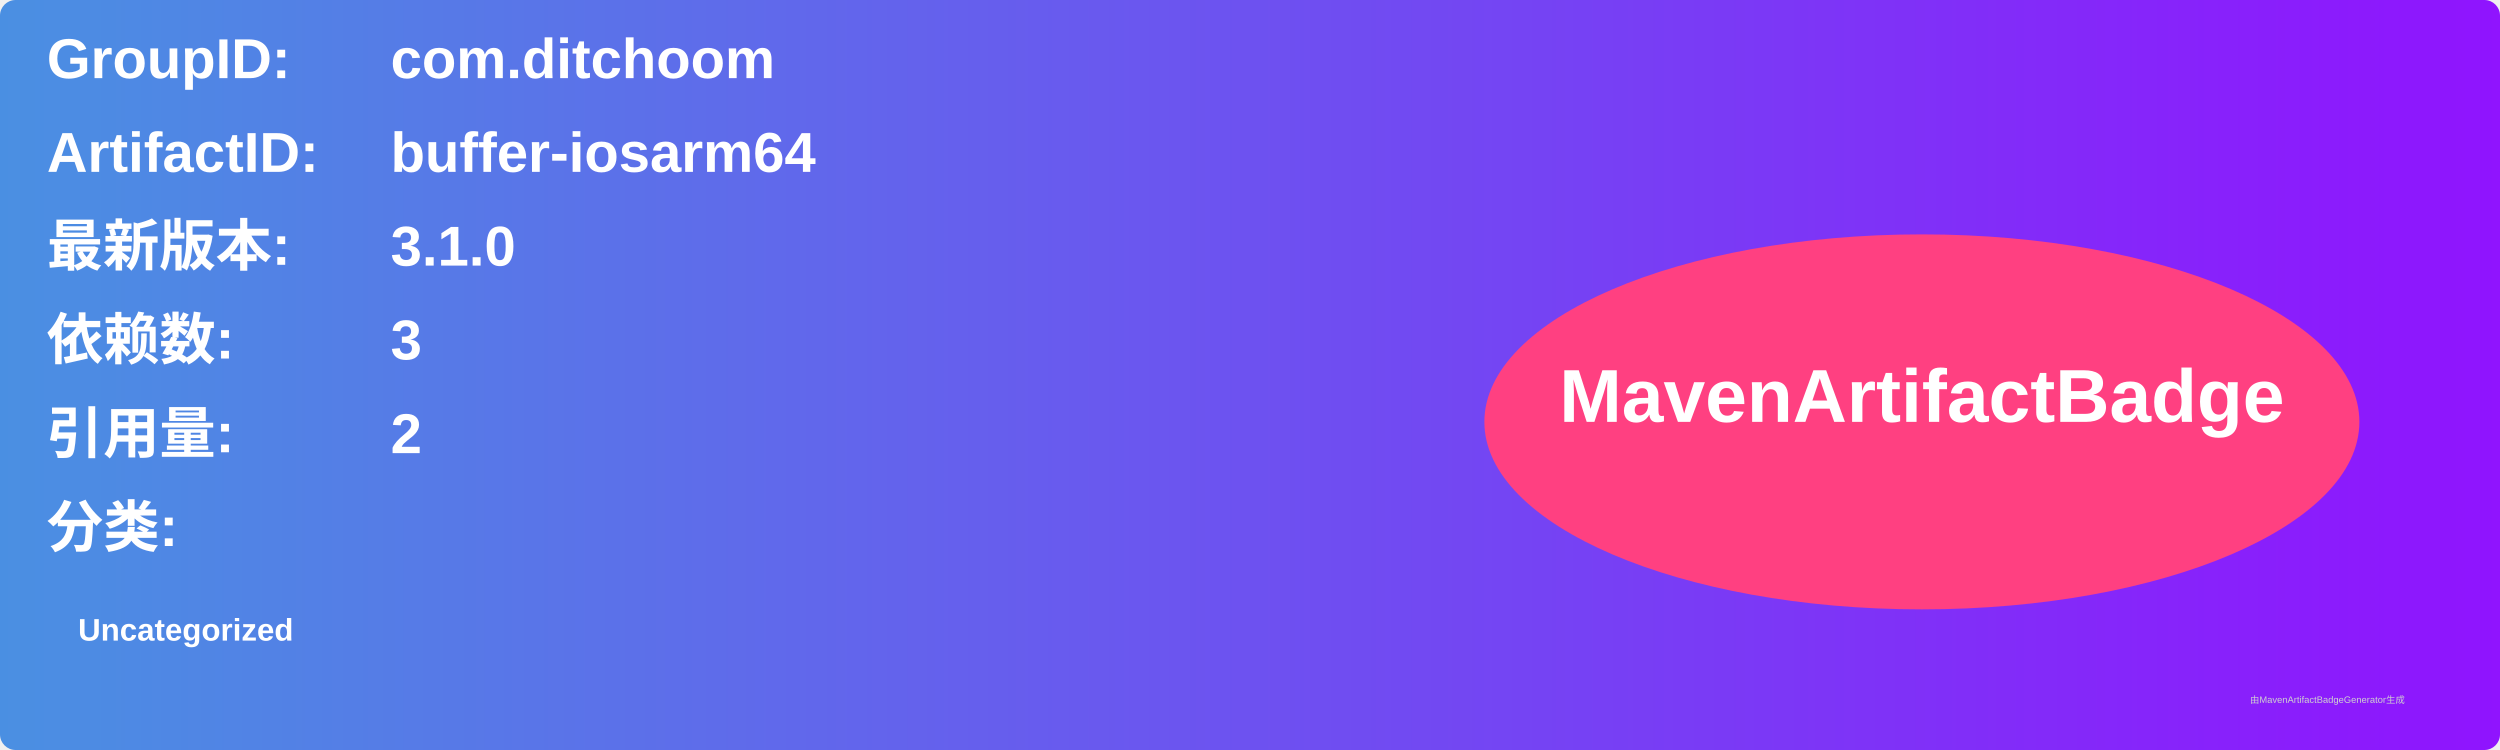
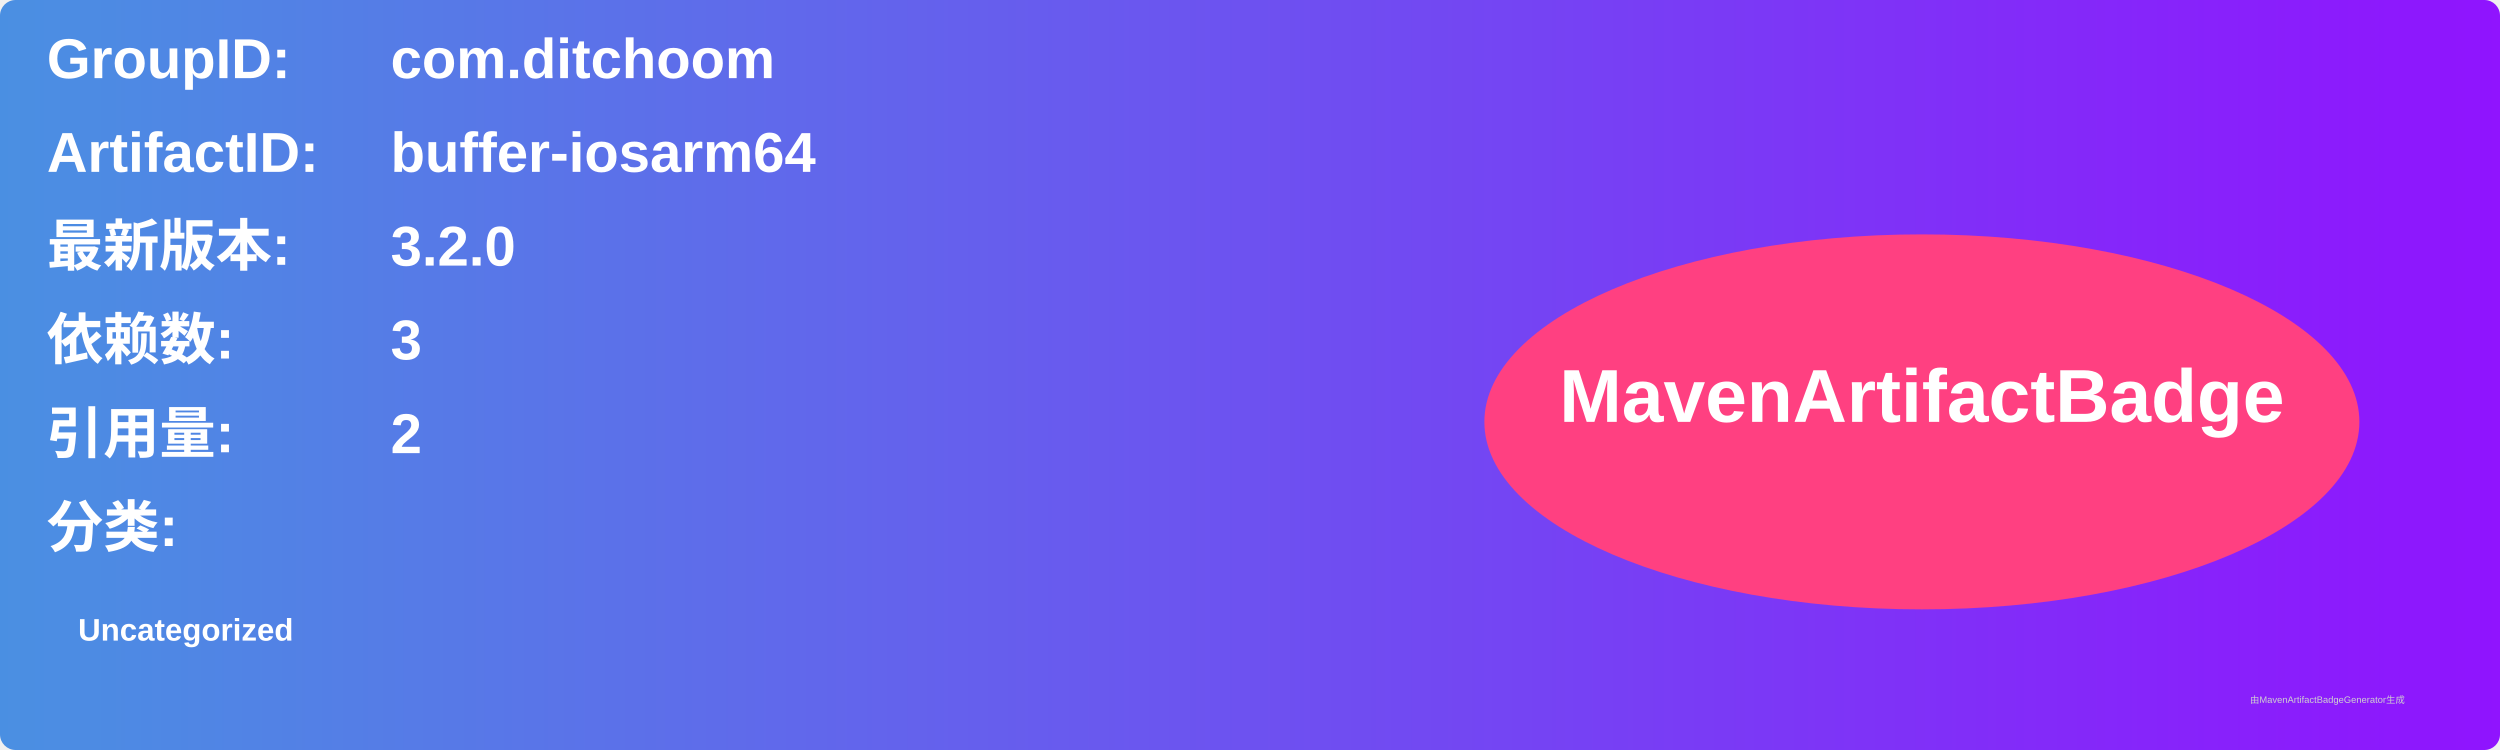
<svg xmlns="http://www.w3.org/2000/svg" width="800" height="240" viewBox="0 0 800 240">
  <linearGradient id="grad" x1="0%" y1="0%" x2="100%" y2="0%">
    <stop offset="0%" stop-color="#4a90e2" />
    <stop offset="100%" stop-color="#9013fe" />
  </linearGradient>
  <rect width="100%" height="100%" rx="5" ry="5" fill="url(#grad)" />
  <g transform="translate(15, 15)">
    <text x="0" y="10" font-family="Arial" font-size="18" fill="white" font-weight="bold" width="260">GroupID:</text>
    <text x="110" y="10" font-family="Arial" font-size="18" fill="white" font-weight="bold" width="460">com.ditchoom</text>
    <text x="0" y="40" font-family="Arial" font-size="18" fill="white" font-weight="bold" width="260">ArtifactID:</text>
    <text x="110" y="40" font-family="Arial" font-size="18" fill="white" font-weight="bold" width="460">buffer-iosarm64</text>
    <text x="0" y="70" font-family="Arial" font-size="18" fill="white" font-weight="bold">最新版本:</text>
    <text x="110" y="70" font-family="Arial" font-size="18" fill="white" font-weight="bold">
-       <tspan font-weight="bold">3.1.0</tspan>
+       <tspan font-weight="bold">3.2.0</tspan>
    </text>
    <text x="0" y="100" font-family="Arial" font-size="18" fill="white" font-weight="bold">依赖数: </text>
    <text x="110" y="100" font-family="Arial" font-size="18" fill="white">
      <tspan font-weight="bold">3</tspan>
    </text>
    <text x="0" y="130" font-family="Arial" font-size="18" fill="white" font-weight="bold">引用量: </text>
    <text x="110" y="130" font-family="Arial" font-size="18" fill="white">
      <tspan font-weight="bold">2</tspan>
    </text>
    <text x="0" y="160" font-family="Arial" font-size="18" fill="white" font-weight="bold">分类:</text>
    <text x="10" y="190" font-family="Arial" font-size="10" fill="white">
      <tspan font-weight="bold">Uncategorized</tspan>
    </text>
    <ellipse cx="600" cy="120" rx="140" ry="60" fill="#ff4081" />
    <text x="600" y="120" text-anchor="middle" font-family="Arial" font-size="24" fill="white" font-weight="bold">MavenArtifactBadge</text>
  </g>
  <text x="720" y="225" font-family="Arial" font-size="3" fill="#d0d0d0">由MavenArtifactBadgeGenerator生成</text>
</svg>
